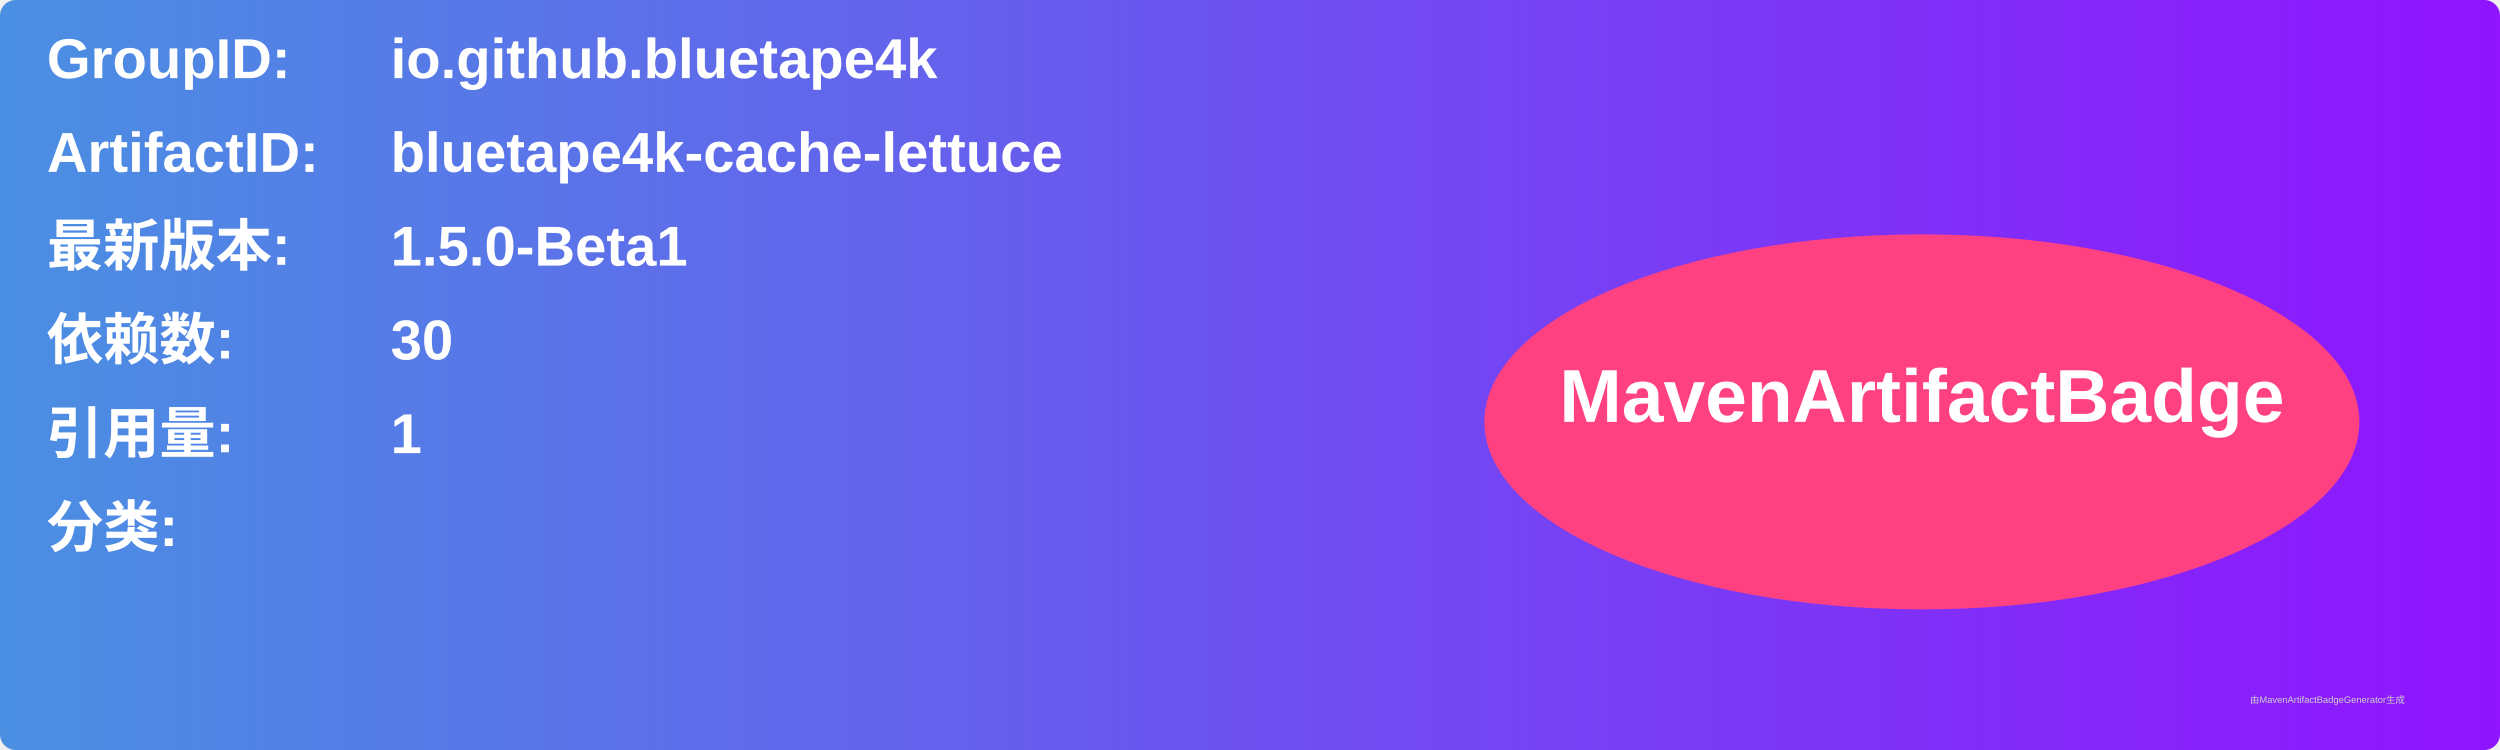
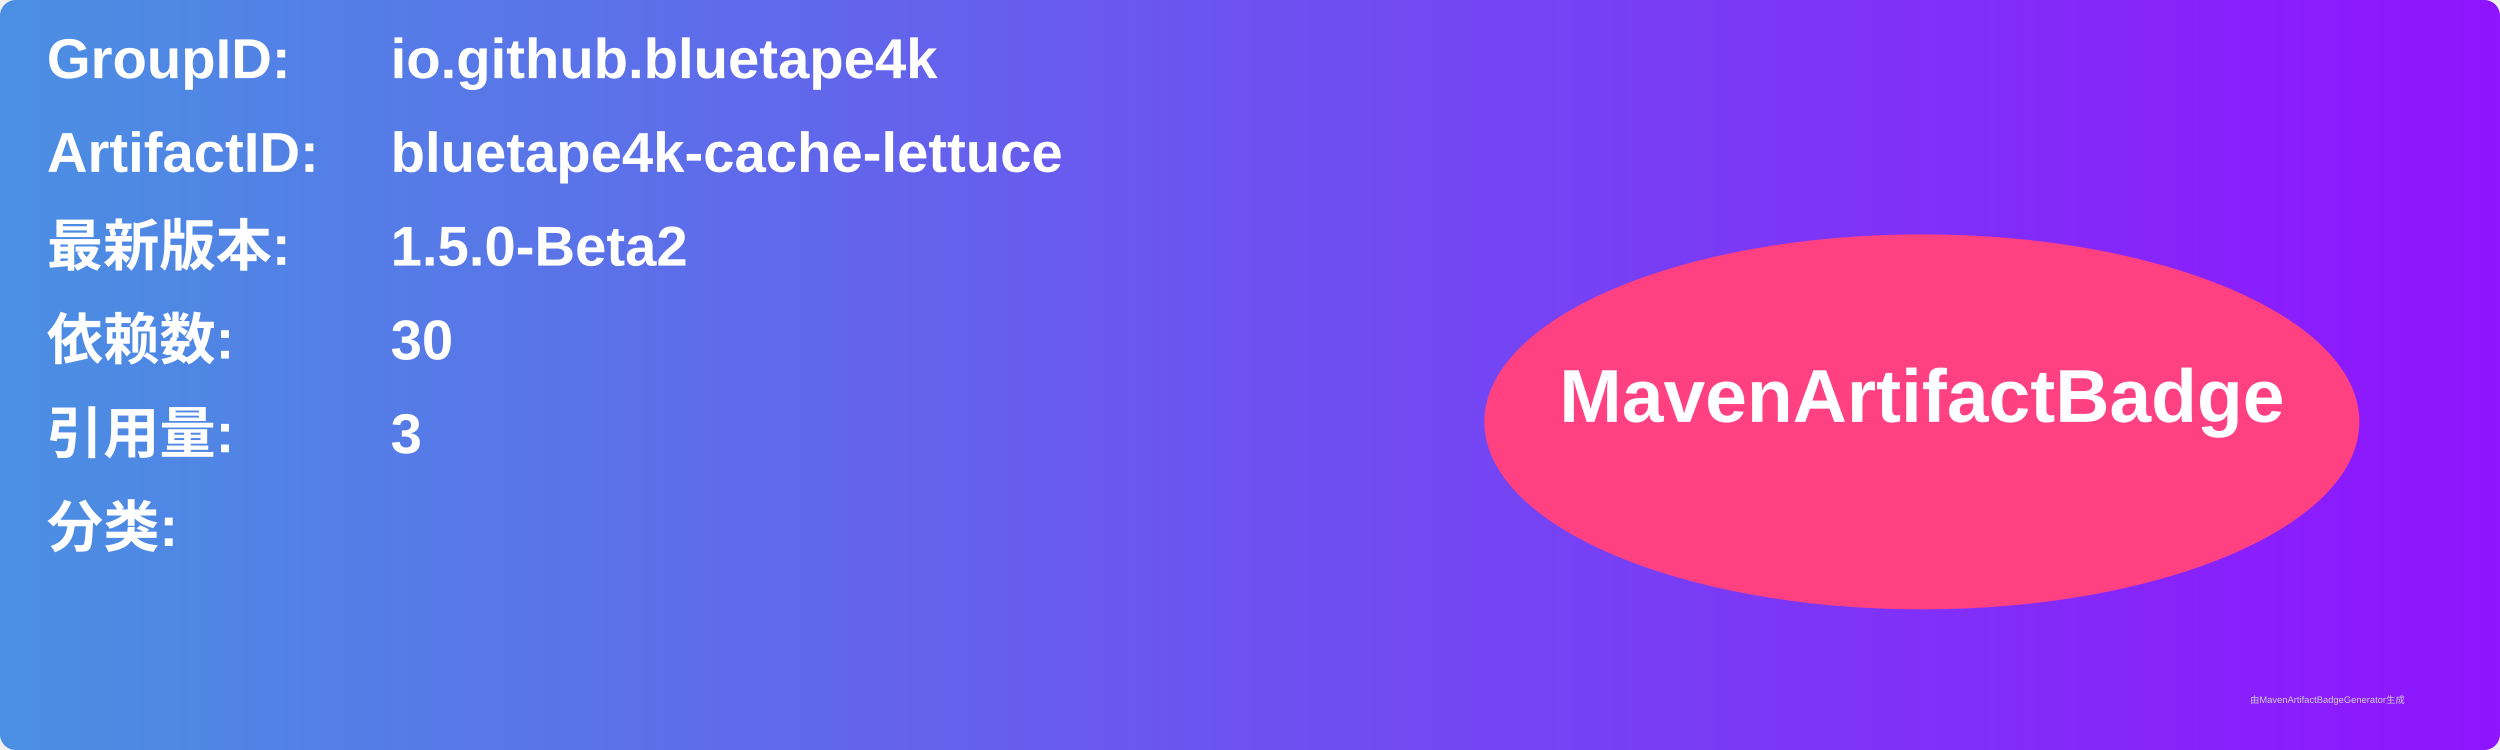
<svg xmlns="http://www.w3.org/2000/svg" width="800" height="240" viewBox="0 0 800 240">
  <linearGradient id="grad" x1="0%" y1="0%" x2="100%" y2="0%">
    <stop offset="0%" stop-color="#4a90e2" />
    <stop offset="100%" stop-color="#9013fe" />
  </linearGradient>
  <rect width="100%" height="100%" rx="5" ry="5" fill="url(#grad)" />
  <g transform="translate(15, 15)">
    <text x="0" y="10" font-family="Arial" font-size="18" fill="white" font-weight="bold" width="260">GroupID:</text>
    <text x="110" y="10" font-family="Arial" font-size="18" fill="white" font-weight="bold" width="460">io.github.bluetape4k</text>
    <text x="0" y="40" font-family="Arial" font-size="18" fill="white" font-weight="bold" width="260">ArtifactID:</text>
    <text x="110" y="40" font-family="Arial" font-size="18" fill="white" font-weight="bold" width="460">bluetape4k-cache-lettuce</text>
    <text x="0" y="70" font-family="Arial" font-size="18" fill="white" font-weight="bold">最新版本:</text>
    <text x="110" y="70" font-family="Arial" font-size="18" fill="white" font-weight="bold">
-       <tspan font-weight="bold">1.5.0-Beta1</tspan>
+       <tspan font-weight="bold">1.5.0-Beta2</tspan>
    </text>
    <text x="0" y="100" font-family="Arial" font-size="18" fill="white" font-weight="bold">依赖数: </text>
    <text x="110" y="100" font-family="Arial" font-size="18" fill="white">
      <tspan font-weight="bold">30</tspan>
    </text>
    <text x="0" y="130" font-family="Arial" font-size="18" fill="white" font-weight="bold">引用量: </text>
    <text x="110" y="130" font-family="Arial" font-size="18" fill="white">
-       <tspan font-weight="bold">1</tspan>
+       <tspan font-weight="bold">3</tspan>
    </text>
    <text x="0" y="160" font-family="Arial" font-size="18" fill="white" font-weight="bold">分类:</text>
    <text x="10" y="190" font-family="Arial" font-size="10" fill="white">
      <tspan font-weight="bold" />
    </text>
    <ellipse cx="600" cy="120" rx="140" ry="60" fill="#ff4081" />
    <text x="600" y="120" text-anchor="middle" font-family="Arial" font-size="24" fill="white" font-weight="bold">MavenArtifactBadge</text>
  </g>
  <text x="720" y="225" font-family="Arial" font-size="3" fill="#d0d0d0">由MavenArtifactBadgeGenerator生成</text>
</svg>
